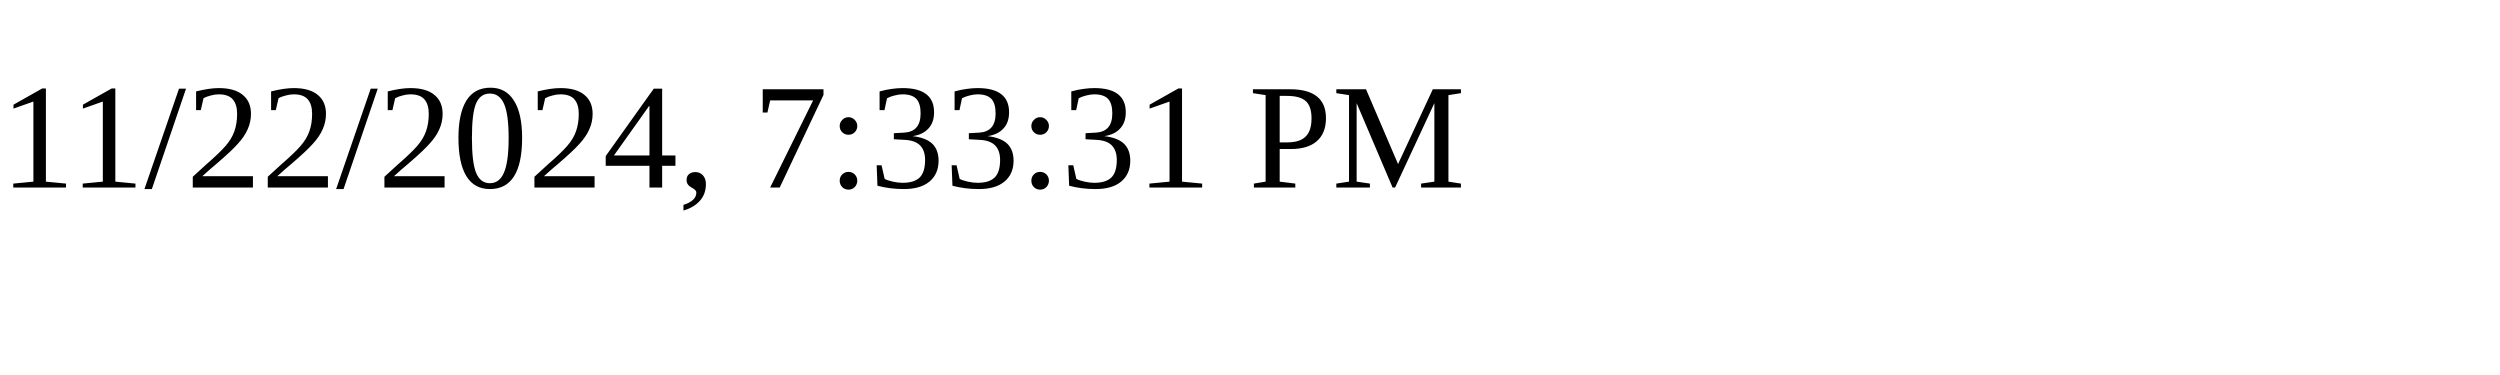
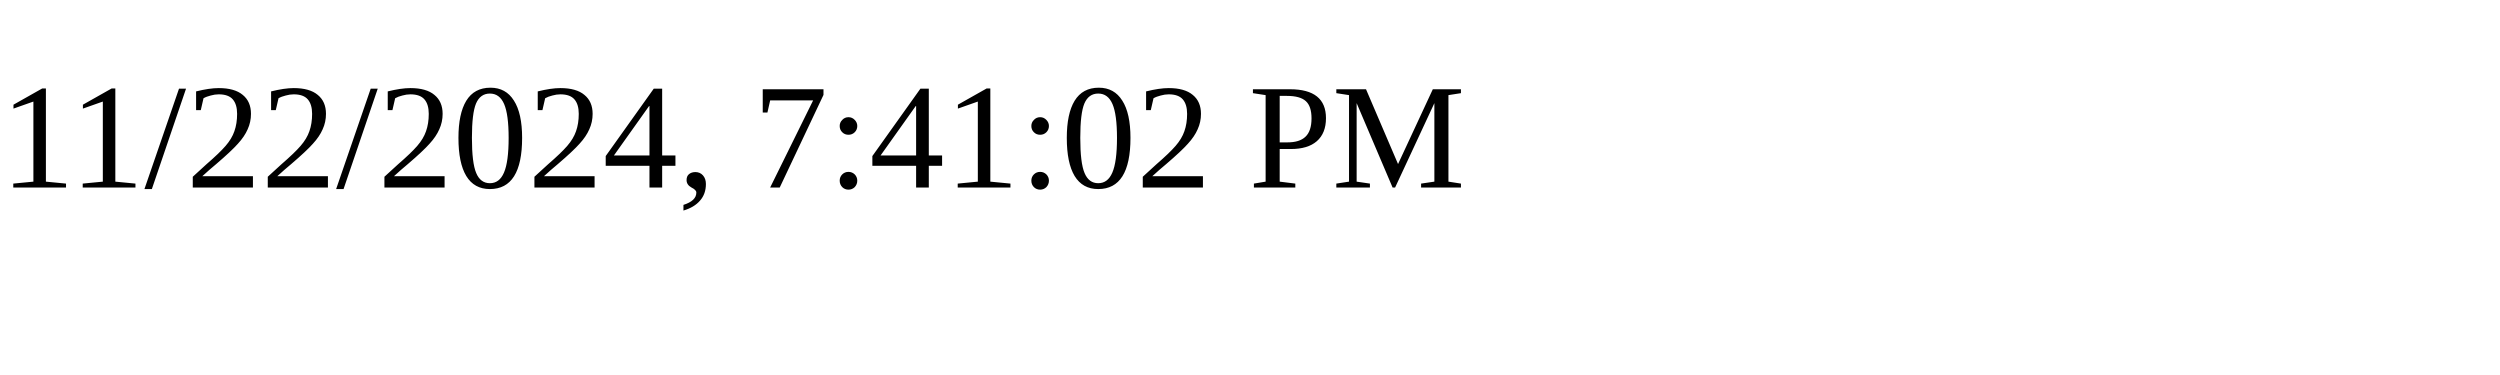
<svg xmlns="http://www.w3.org/2000/svg" height="30" width="200">
-   <text x="0" y="15">11/22/2024, 7:33:31 PM</text>
+   <text x="0" y="15">11/22/2024, 7:41:02 PM</text>
</svg>
